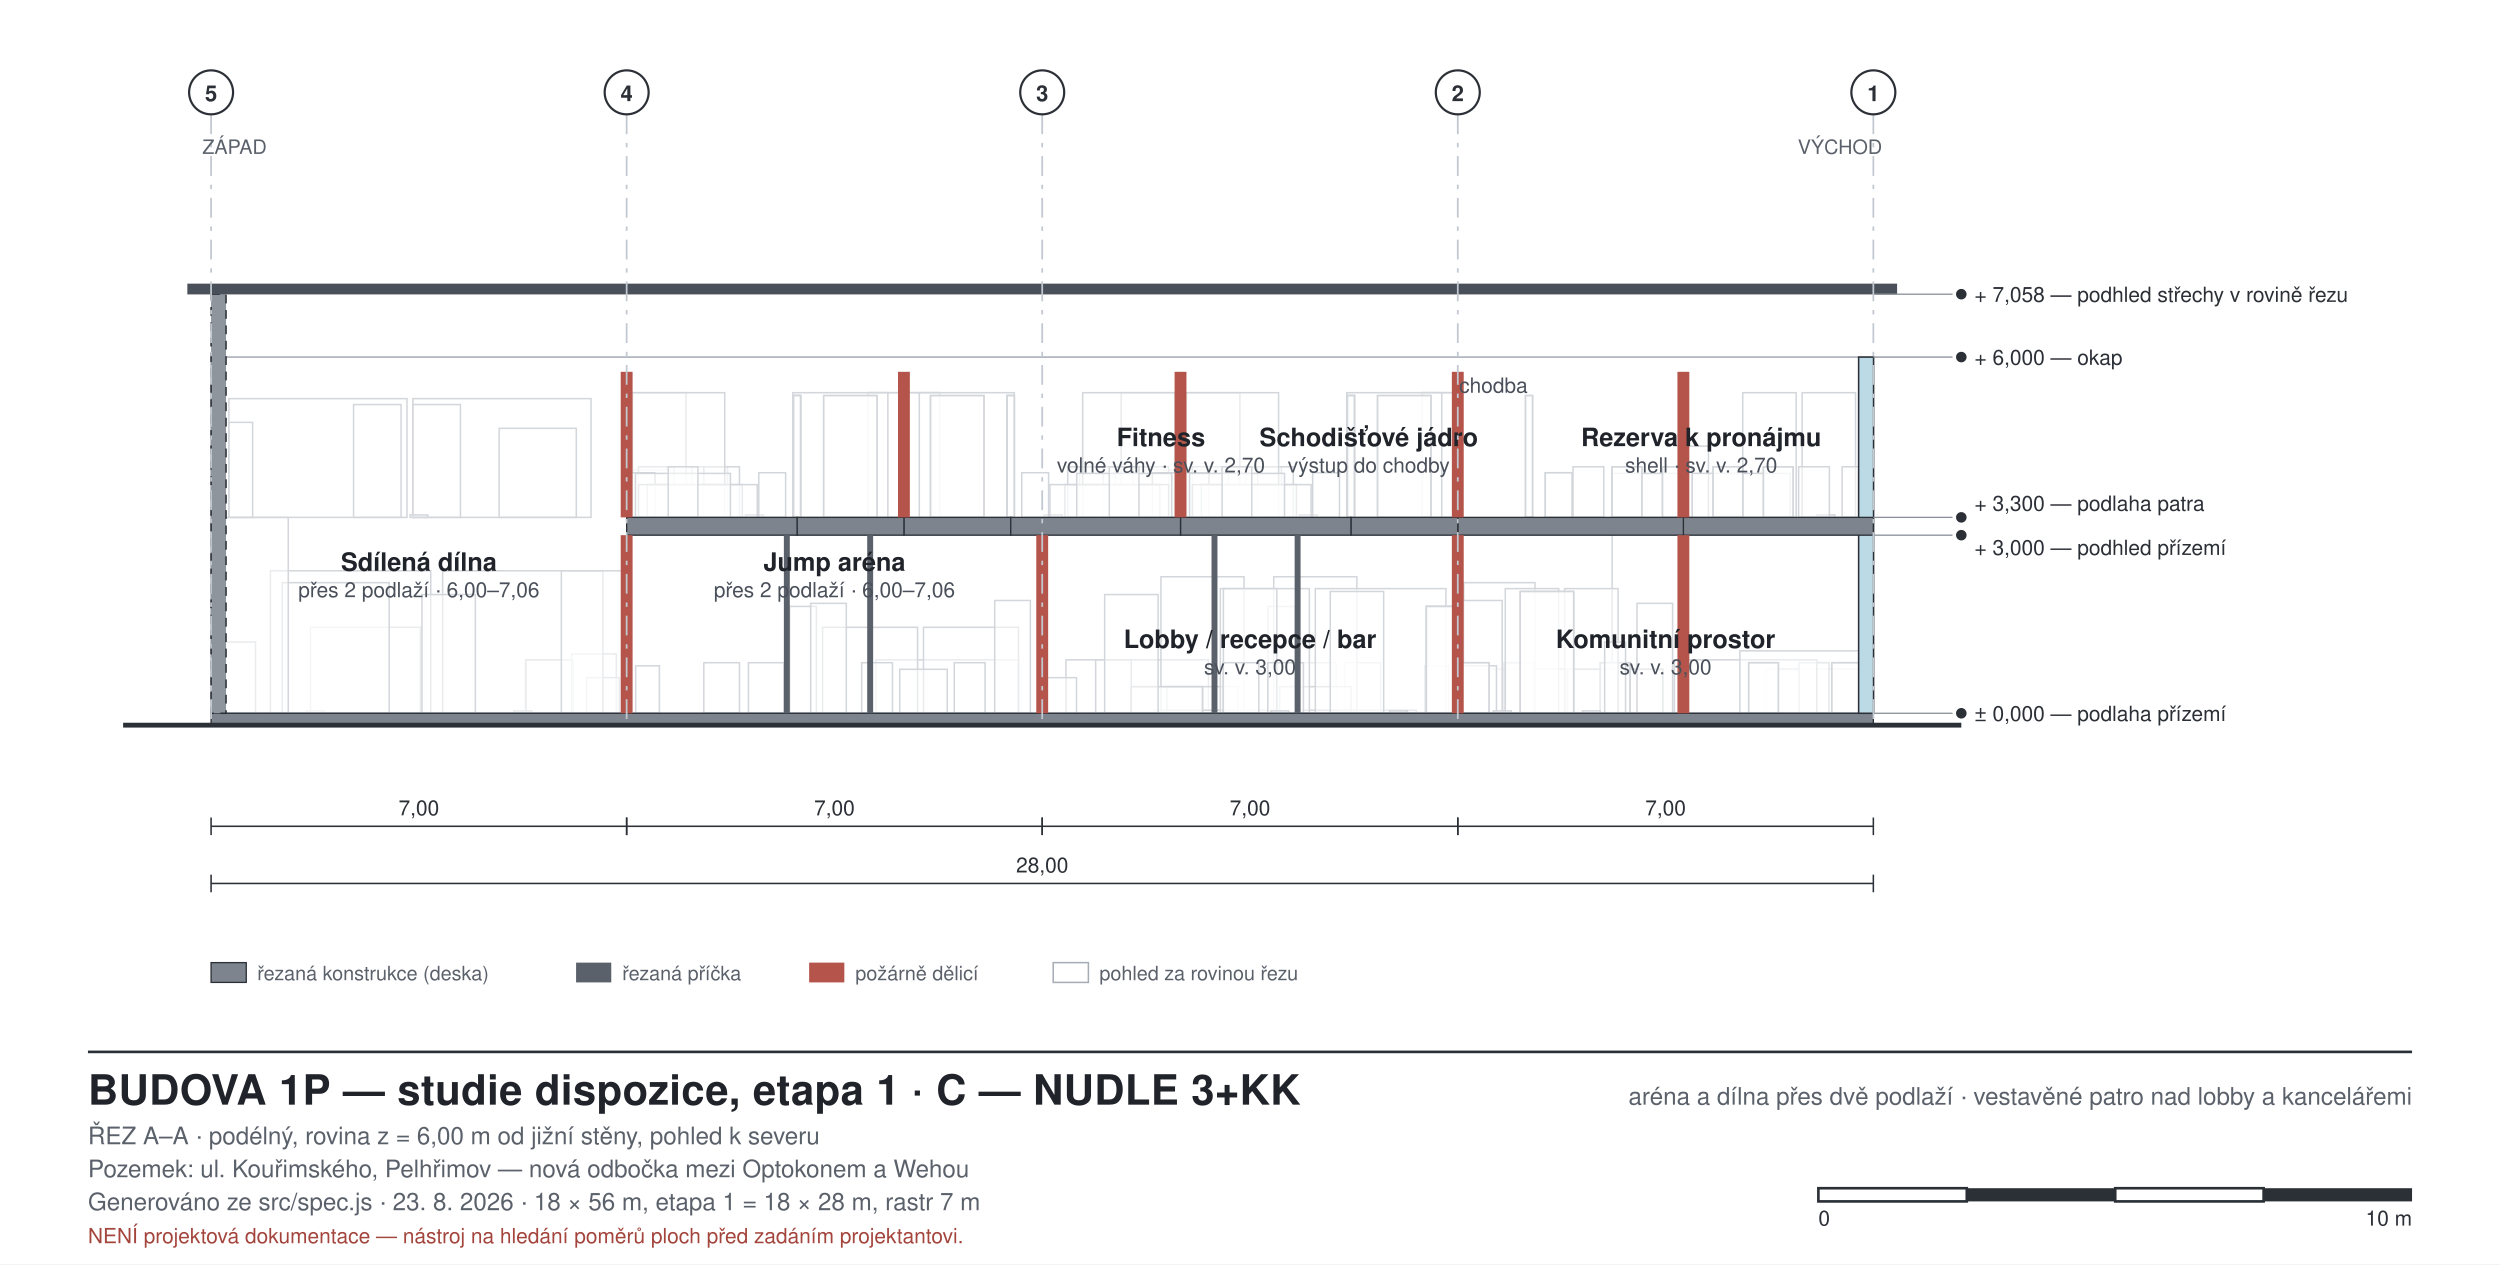
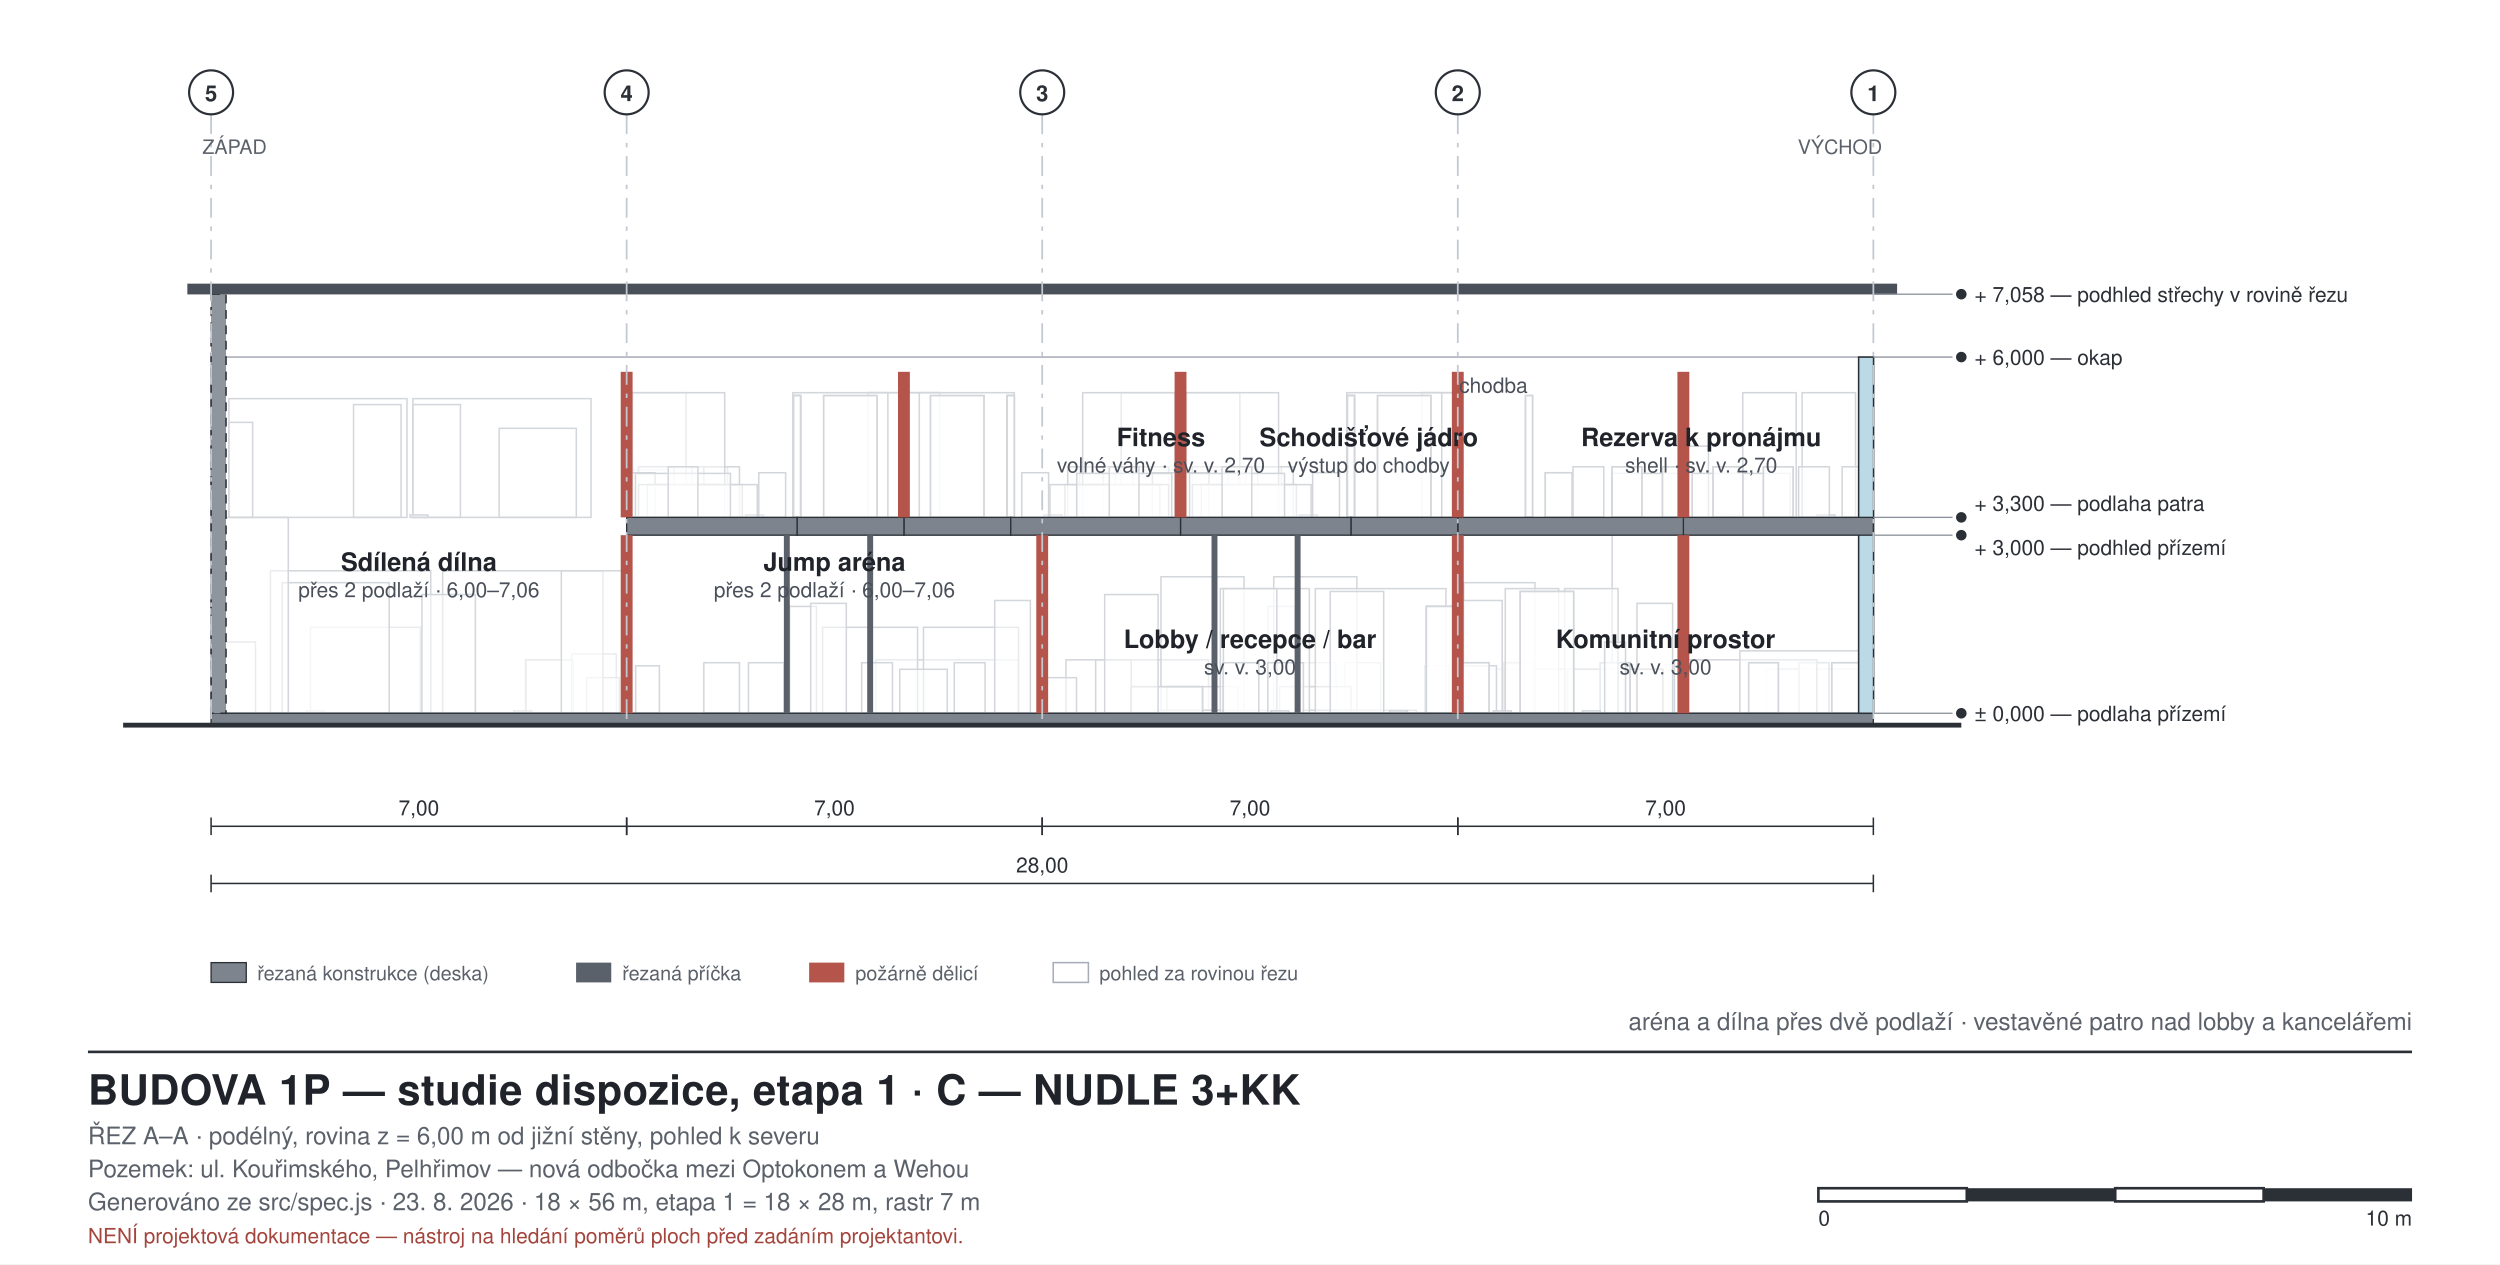
<svg xmlns="http://www.w3.org/2000/svg" width="1137" height="575" viewBox="0 0 1137 575" font-family="Helvetica, Arial, sans-serif">
  <style>
  .bg{fill:#ffffff}
  .wall{fill:#2b2f36;stroke:none}
  .walltemp{fill:#8f959d;stroke:#2b2f36;stroke-width:0.7;stroke-dasharray:4 3}
  .glassw{fill:#bcd9e6;stroke:#2b2f36;stroke-width:0.7}
  .part{fill:#5b616a;stroke:none}
  .partfire{fill:#b4544a;stroke:none}
  .room{stroke:none}
  .void{fill:#eceff3;stroke:#9aa1ab;stroke-width:0.8;stroke-dasharray:5 4}
  .furn{fill:#ffffff;fill-opacity:0.55;stroke:#6d747d;stroke-width:0.7}
  .furnkey{fill:#ffffff;fill-opacity:0.75;stroke:#2b2f36;stroke-width:1.1}
  .beyond{fill:#ffffff;fill-opacity:0.5;stroke:#a7adb6;stroke-width:0.7}
  .slab{fill:#7d848d;stroke:#2b2f36;stroke-width:0.6}
  .roof{fill:#4a505a;stroke:none}
  .ground{stroke:#2b2f36;stroke-width:2.2;fill:none}
  .grid{stroke:#c2c8d0;stroke-width:0.8;stroke-dasharray:9 4 2 4;fill:none}
  .dim{stroke:#2b2f36;stroke-width:0.7;fill:none}
  .lead{stroke:#8b929b;stroke-width:0.6;fill:none}
  .door{stroke:#2b2f36;stroke-width:0.9;fill:none}
  .frame{fill:none;stroke:#2b2f36;stroke-width:1.2}
  .thin{fill:none;stroke:#2b2f36;stroke-width:0.8}
  .hatch{fill:none;stroke:#2b2f36;stroke-width:0.7}
  text{fill:#20242a}
  .lbl{font-size:11px}
  .lblsm{font-size:9px;fill:#5b616a}
  .lblrm{font-size:11.5px;font-weight:700}
  .lblar{font-size:9.5px;fill:#4a505a}
  .ttl{font-size:19px;font-weight:700;letter-spacing:0.2px}
  .sub{font-size:11px;fill:#5b616a}
  .axis{font-size:10px;font-weight:700;fill:#2b2f36}
  .dimt{font-size:9.5px;fill:#2b2f36}
  .warn{font-size:9.5px;fill:#a3453c}
+   .onwall{font-size:9px;fill:#e6eaef}
+   .pvpanel{fill:#3d4a6b;stroke:#8ea0c4;stroke-width:0.7}
+   .portal{fill:none;stroke:#ffffff;stroke-width:1.8}
+   .portallime{fill:none;stroke:#bfe32e;stroke-width:1.6}
</style>
  <rect class="bg" x="0" y="0" width="1137" height="575" />
  <rect x="733.2" y="235.3" width="32.4" height="89.1" class="beyond" />
  <rect x="803.4" y="304.4" width="43.2" height="20.0" class="beyond" />
  <rect x="818.3" y="301.4" width="13.5" height="22.9" class="beyond" />
  <rect x="803.4" y="304.4" width="43.2" height="20.0" class="beyond" />
  <rect x="803.4" y="304.4" width="43.2" height="20.0" class="beyond" />
  <rect x="818.3" y="301.4" width="13.5" height="22.9" class="beyond" />
  <rect x="818.3" y="301.4" width="13.5" height="22.9" class="beyond" />
  <rect x="803.4" y="304.4" width="43.2" height="20.0" class="beyond" />
  <rect x="803.4" y="304.4" width="43.2" height="20.0" class="beyond" />
  <rect x="818.3" y="301.4" width="13.5" height="22.9" class="beyond" />
  <rect x="818.3" y="301.4" width="13.5" height="22.9" class="beyond" />
  <rect x="713.0" y="304.4" width="43.2" height="20.0" class="beyond" />
  <rect x="713.0" y="304.4" width="43.2" height="20.0" class="beyond" />
  <rect x="727.8" y="301.4" width="13.5" height="22.9" class="beyond" />
  <rect x="727.8" y="301.4" width="13.5" height="22.9" class="beyond" />
  <rect x="669.2" y="304.4" width="43.2" height="20.0" class="beyond" />
  <rect x="669.2" y="304.4" width="43.2" height="20.0" class="beyond" />
  <rect x="684.1" y="301.4" width="13.5" height="22.9" class="beyond" />
  <rect x="684.1" y="301.4" width="13.5" height="22.9" class="beyond" />
  <rect x="665.7" y="265.0" width="32.4" height="59.4" class="beyond" />
  <rect x="661.6" y="273.1" width="21.6" height="51.3" class="beyond" />
  <rect x="664.4" y="302.8" width="16.2" height="21.6" class="beyond" />
  <rect x="761.5" y="300.1" width="64.8" height="24.3" class="beyond" />
  <rect x="744.5" y="274.4" width="16.2" height="50.0" class="beyond" />
  <rect x="791.3" y="296.0" width="59.4" height="28.4" class="beyond" />
  <rect x="833.1" y="301.4" width="13.5" height="22.9" class="beyond" />
  <rect x="833.1" y="301.4" width="13.5" height="22.9" class="beyond" />
  <rect x="795.3" y="301.4" width="13.5" height="22.9" class="beyond" />
  <rect x="795.3" y="301.4" width="13.5" height="22.9" class="beyond" />
  <rect x="711.6" y="267.7" width="24.3" height="56.7" class="beyond" />
  <rect x="684.6" y="267.7" width="24.3" height="56.7" class="beyond" />
  <rect x="729.8" y="292.0" width="9.5" height="32.4" class="beyond" />
  <rect x="665.0" y="301.4" width="12.2" height="22.9" class="beyond" />
  <rect x="665.0" y="301.4" width="12.2" height="22.9" class="beyond" />
  <rect x="719.7" y="323.3" width="8.1" height="1.1" class="beyond" />
  <rect x="679.2" y="323.3" width="8.1" height="1.1" class="beyond" />
  <rect x="648.1" y="302.8" width="10.8" height="21.6" class="beyond" />
  <rect x="611.7" y="301.4" width="16.2" height="22.9" class="beyond" />
  <rect x="591.5" y="301.4" width="16.2" height="22.9" class="beyond" />
  <rect x="576.7" y="275.8" width="12.2" height="48.6" class="beyond" />
  <rect x="484.8" y="300.1" width="64.8" height="24.3" class="beyond" />
  <rect x="289.1" y="302.8" width="10.8" height="21.6" class="beyond" />
  <rect x="320.1" y="301.4" width="16.2" height="22.9" class="beyond" />
  <rect x="340.4" y="301.4" width="16.2" height="22.9" class="beyond" />
  <rect x="359.1" y="275.8" width="12.2" height="48.6" class="beyond" />
  <rect x="398.4" y="300.1" width="64.8" height="24.3" class="beyond" />
  <rect x="579.3" y="262.3" width="37.8" height="62.1" class="beyond" />
  <rect x="582.0" y="312.3" width="32.4" height="12.2" class="beyond" />
  <rect x="528.0" y="262.3" width="37.8" height="62.1" class="beyond" />
  <rect x="530.7" y="312.3" width="32.4" height="12.2" class="beyond" />
  <rect x="498.3" y="300.1" width="16.2" height="24.3" class="beyond" />
  <rect x="590.1" y="323.0" width="54.0" height="1.4" class="beyond" />
  <rect x="525.3" y="323.0" width="54.0" height="1.4" class="beyond" />
  <rect x="514.5" y="312.3" width="32.4" height="12.2" class="beyond" />
  <rect x="514.5" y="312.3" width="32.4" height="12.2" class="beyond" />
  <rect x="474.7" y="308.2" width="14.9" height="16.2" class="beyond" />
  <rect x="420.0" y="285.3" width="43.2" height="39.1" class="beyond" />
  <rect x="374.1" y="285.3" width="43.2" height="39.1" class="beyond" />
  <rect x="409.2" y="304.4" width="21.6" height="20.0" class="beyond" />
  <rect x="434.0" y="301.4" width="14.0" height="22.9" class="beyond" />
  <rect x="391.9" y="301.4" width="14.0" height="22.9" class="beyond" />
  <rect x="368.7" y="274.4" width="16.2" height="50.0" class="beyond" />
  <rect x="452.4" y="273.1" width="16.2" height="51.3" class="beyond" />
  <rect x="598.2" y="267.7" width="59.4" height="56.7" class="beyond" />
  <rect x="555.0" y="267.7" width="40.5" height="56.7" class="beyond" />
  <rect x="556.4" y="267.7" width="24.3" height="56.7" class="beyond" />
  <rect x="576.6" y="301.4" width="16.2" height="22.9" class="beyond" />
  <rect x="556.3" y="301.4" width="16.2" height="22.9" class="beyond" />
  <rect x="648.7" y="275.8" width="13.5" height="48.6" class="beyond" />
  <rect x="648.7" y="275.8" width="13.5" height="48.6" class="beyond" />
  <rect x="648.7" y="275.8" width="13.5" height="48.6" class="beyond" />
  <rect x="632.0" y="323.3" width="8.1" height="1.1" class="beyond" />
  <rect x="578.0" y="323.3" width="8.1" height="1.1" class="beyond" />
  <rect x="141.2" y="285.3" width="50.0" height="39.1" class="beyond" />
  <rect x="239.1" y="300.1" width="21.6" height="24.3" class="beyond" />
  <rect x="239.1" y="300.1" width="21.6" height="24.3" class="beyond" />
  <rect x="239.1" y="300.1" width="21.6" height="24.3" class="beyond" />
  <rect x="260.0" y="297.4" width="20.3" height="27.0" class="beyond" />
  <rect x="97.3" y="292.0" width="18.9" height="32.4" class="beyond" />
  <rect x="266.8" y="308.2" width="14.9" height="16.2" class="beyond" />
  <rect x="233.7" y="323.3" width="8.1" height="1.1" class="beyond" />
  <rect x="139.2" y="323.3" width="8.1" height="1.1" class="beyond" />
  <rect x="201.3" y="259.6" width="72.9" height="64.8" class="beyond" />
  <rect x="123.0" y="259.6" width="72.9" height="64.8" class="beyond" />
  <rect x="255.3" y="259.6" width="29.7" height="64.8" class="beyond" />
  <rect x="128.4" y="265.0" width="48.6" height="59.4" class="beyond" />
  <rect x="98.7" y="235.3" width="32.4" height="89.1" class="beyond" />
  <rect x="819.6" y="178.6" width="24.3" height="56.7" class="beyond" />
  <rect x="792.6" y="178.6" width="24.3" height="56.7" class="beyond" />
  <rect x="767.6" y="202.9" width="9.4" height="32.4" class="beyond" />
  <rect x="837.8" y="212.3" width="12.2" height="22.9" class="beyond" />
  <rect x="826.4" y="234.2" width="8.1" height="1.1" class="beyond" />
  <rect x="783.1" y="234.2" width="8.1" height="1.1" class="beyond" />
  <rect x="733.2" y="215.3" width="81.0" height="20.0" class="beyond" />
  <rect x="802.0" y="212.3" width="13.5" height="22.9" class="beyond" />
  <rect x="802.0" y="212.3" width="13.5" height="22.9" class="beyond" />
  <rect x="779.1" y="212.3" width="13.5" height="22.9" class="beyond" />
  <rect x="779.1" y="212.3" width="13.5" height="22.9" class="beyond" />
  <rect x="756.1" y="212.3" width="13.5" height="22.9" class="beyond" />
  <rect x="756.1" y="212.3" width="13.5" height="22.9" class="beyond" />
  <rect x="733.2" y="212.3" width="13.5" height="22.9" class="beyond" />
  <rect x="733.2" y="212.3" width="13.5" height="22.9" class="beyond" />
  <rect x="818.0" y="212.3" width="14.0" height="22.9" class="beyond" />
  <rect x="715.4" y="212.3" width="14.0" height="22.9" class="beyond" />
  <rect x="702.8" y="215.0" width="12.2" height="20.3" class="beyond" />
  <rect x="702.8" y="215.0" width="12.2" height="20.3" class="beyond" />
  <rect x="187.8" y="181.3" width="81.0" height="54.0" class="beyond" />
  <rect x="104.1" y="181.3" width="81.0" height="54.0" class="beyond" />
  <rect x="227.0" y="194.8" width="35.1" height="40.5" class="beyond" />
  <rect x="187.8" y="184.0" width="21.6" height="51.3" class="beyond" />
  <rect x="160.8" y="184.0" width="21.6" height="51.3" class="beyond" />
  <rect x="104.1" y="192.1" width="10.8" height="43.2" class="beyond" />
  <rect x="98.0" y="159.7" width="4.1" height="32.4" class="beyond" />
  <rect x="98.0" y="159.7" width="4.1" height="32.4" class="beyond" />
  <rect x="186.5" y="234.2" width="8.1" height="1.1" class="beyond" />
  <rect x="646.8" y="178.6" width="16.2" height="56.7" class="beyond" />
  <rect x="646.8" y="178.6" width="16.2" height="56.7" class="beyond" />
  <rect x="646.8" y="178.6" width="16.2" height="56.7" class="beyond" />
  <rect x="538.9" y="213.7" width="17.6" height="21.6" class="beyond" />
  <rect x="566.6" y="212.3" width="16.2" height="22.9" class="beyond" />
  <rect x="591.0" y="234.2" width="8.1" height="1.1" class="beyond" />
  <rect x="552.2" y="234.2" width="8.1" height="1.1" class="beyond" />
  <rect x="539.6" y="178.6" width="24.3" height="56.7" class="beyond" />
  <rect x="572.0" y="212.3" width="16.2" height="22.9" class="beyond" />
  <rect x="542.3" y="212.3" width="16.2" height="22.9" class="beyond" />
  <rect x="591.0" y="234.2" width="8.1" height="1.1" class="beyond" />
  <rect x="552.2" y="234.2" width="8.1" height="1.1" class="beyond" />
  <rect x="538.3" y="178.6" width="43.2" height="56.7" class="beyond" />
  <rect x="537.6" y="215.0" width="12.2" height="20.3" class="beyond" />
  <rect x="546.4" y="220.4" width="43.2" height="14.9" class="beyond" />
  <rect x="597.0" y="215.0" width="12.2" height="20.3" class="beyond" />
  <rect x="542.3" y="220.4" width="54.0" height="14.9" class="beyond" />
  <rect x="541.0" y="215.3" width="43.2" height="20.0" class="beyond" />
  <rect x="555.8" y="212.3" width="13.5" height="22.9" class="beyond" />
  <rect x="612.5" y="178.6" width="43.2" height="56.7" class="beyond" />
  <rect x="411.1" y="178.6" width="16.2" height="56.7" class="beyond" />
  <rect x="411.1" y="178.6" width="16.2" height="56.7" class="beyond" />
  <rect x="411.1" y="178.6" width="16.2" height="56.7" class="beyond" />
  <rect x="517.3" y="213.7" width="17.6" height="21.6" class="beyond" />
  <rect x="491.0" y="212.3" width="16.2" height="22.9" class="beyond" />
  <rect x="513.6" y="234.2" width="8.1" height="1.1" class="beyond" />
  <rect x="474.9" y="234.2" width="8.1" height="1.1" class="beyond" />
  <rect x="509.9" y="178.6" width="24.3" height="56.7" class="beyond" />
  <rect x="485.6" y="212.3" width="16.2" height="22.9" class="beyond" />
  <rect x="515.3" y="212.3" width="16.2" height="22.9" class="beyond" />
  <rect x="513.6" y="234.2" width="8.1" height="1.1" class="beyond" />
  <rect x="474.9" y="234.2" width="8.1" height="1.1" class="beyond" />
  <rect x="492.4" y="178.6" width="43.2" height="56.7" class="beyond" />
  <rect x="524.1" y="215.0" width="12.2" height="20.3" class="beyond" />
  <rect x="484.3" y="220.4" width="43.2" height="14.9" class="beyond" />
  <rect x="464.7" y="215.0" width="12.2" height="20.3" class="beyond" />
  <rect x="477.5" y="220.4" width="54.0" height="14.9" class="beyond" />
  <rect x="489.7" y="215.3" width="43.2" height="20.0" class="beyond" />
  <rect x="504.5" y="212.3" width="13.5" height="22.9" class="beyond" />
  <rect x="418.1" y="178.6" width="43.2" height="56.7" class="beyond" />
  <rect x="394.9" y="178.6" width="16.2" height="56.7" class="beyond" />
  <rect x="394.9" y="178.6" width="16.2" height="56.7" class="beyond" />
  <rect x="394.9" y="178.6" width="16.2" height="56.7" class="beyond" />
  <rect x="287.0" y="213.7" width="17.6" height="21.6" class="beyond" />
  <rect x="314.7" y="212.3" width="16.2" height="22.9" class="beyond" />
  <rect x="339.1" y="234.2" width="8.1" height="1.1" class="beyond" />
  <rect x="300.3" y="234.2" width="8.1" height="1.1" class="beyond" />
  <rect x="287.7" y="178.6" width="24.3" height="56.7" class="beyond" />
  <rect x="320.1" y="212.3" width="16.2" height="22.9" class="beyond" />
  <rect x="290.4" y="212.3" width="16.2" height="22.9" class="beyond" />
  <rect x="339.1" y="234.2" width="8.1" height="1.1" class="beyond" />
  <rect x="300.3" y="234.2" width="8.1" height="1.1" class="beyond" />
  <rect x="286.4" y="178.6" width="43.2" height="56.7" class="beyond" />
  <rect x="285.7" y="215.0" width="12.2" height="20.3" class="beyond" />
  <rect x="294.4" y="220.4" width="43.2" height="14.9" class="beyond" />
  <rect x="345.1" y="215.0" width="12.2" height="20.3" class="beyond" />
  <rect x="290.4" y="220.4" width="54.0" height="14.9" class="beyond" />
  <rect x="289.0" y="215.3" width="43.2" height="20.0" class="beyond" />
  <rect x="303.9" y="212.3" width="13.5" height="22.9" class="beyond" />
  <rect x="360.6" y="178.6" width="43.2" height="56.7" class="beyond" />
  <rect x="661.4" y="269.0" width="3.2" height="55.3" class="beyond" />
  <rect x="472.4" y="269.0" width="3.2" height="55.3" class="beyond" />
  <rect x="605.0" y="269.0" width="24.3" height="55.3" class="beyond" />
  <rect x="502.4" y="270.4" width="24.3" height="54.0" class="beyond" />
  <rect x="691.4" y="269.0" width="24.3" height="55.3" class="beyond" />
  <rect x="691.4" y="269.0" width="24.3" height="55.3" class="beyond" />
  <rect x="191.9" y="270.4" width="24.3" height="54.0" class="beyond" />
  <rect x="693.8" y="179.9" width="3.2" height="55.3" class="beyond" />
  <rect x="693.8" y="179.9" width="3.2" height="55.3" class="beyond" />
  <rect x="626.5" y="179.9" width="24.3" height="55.3" class="beyond" />
  <rect x="626.5" y="179.9" width="24.3" height="55.3" class="beyond" />
  <rect x="612.8" y="179.9" width="3.2" height="55.3" class="beyond" />
  <rect x="612.8" y="179.9" width="3.2" height="55.3" class="beyond" />
  <rect x="612.8" y="179.9" width="3.2" height="55.3" class="beyond" />
  <rect x="612.8" y="179.9" width="3.2" height="55.3" class="beyond" />
  <rect x="423.2" y="179.9" width="24.3" height="55.3" class="beyond" />
  <rect x="423.2" y="179.9" width="24.3" height="55.3" class="beyond" />
  <rect x="458.1" y="179.9" width="3.2" height="55.3" class="beyond" />
  <rect x="458.1" y="179.9" width="3.2" height="55.3" class="beyond" />
  <rect x="458.1" y="179.9" width="3.2" height="55.3" class="beyond" />
  <rect x="458.1" y="179.9" width="3.2" height="55.3" class="beyond" />
  <rect x="374.6" y="179.9" width="24.3" height="55.3" class="beyond" />
  <rect x="374.6" y="179.9" width="24.3" height="55.3" class="beyond" />
  <rect x="360.9" y="179.9" width="3.2" height="55.3" class="beyond" />
  <rect x="360.9" y="179.9" width="3.2" height="55.3" class="beyond" />
  <rect x="360.9" y="179.9" width="3.2" height="55.3" class="beyond" />
  <rect x="360.9" y="179.9" width="3.2" height="55.3" class="beyond" />
  <rect x="96.0" y="162.4" width="756.0" height="162.0" class="beyond" fill-opacity="0.2" />
  <rect x="96.0" y="324.4" width="756.0" height="5.4" class="slab" />
  <line x1="56.0" y1="329.8" x2="892.0" y2="329.8" class="ground" />
  <rect x="845.3" y="162.4" width="6.8" height="162.0" class="glassw" />
  <rect x="96.0" y="133.8" width="6.8" height="190.6" class="walltemp" />
  <rect x="85.2" y="129.0" width="777.6" height="4.9" class="roof" />
  <rect x="765.6" y="235.3" width="86.4" height="8.1" class="slab" />
  <rect x="663.0" y="235.3" width="102.6" height="8.1" class="slab" />
  <rect x="614.4" y="235.3" width="48.6" height="8.1" class="slab" />
  <rect x="536.9" y="235.3" width="77.5" height="8.1" class="slab" />
  <rect x="411.1" y="235.3" width="48.6" height="8.1" class="slab" />
  <rect x="459.7" y="235.3" width="77.2" height="8.1" class="slab" />
  <rect x="362.5" y="235.3" width="48.6" height="8.1" class="slab" />
  <rect x="285.0" y="235.3" width="77.5" height="8.1" class="slab" />
  <rect x="762.9" y="243.4" width="5.4" height="81.0" class="partfire" />
  <rect x="660.3" y="243.4" width="5.4" height="81.0" class="partfire" />
  <rect x="588.8" y="243.4" width="2.7" height="81.0" class="part" />
  <rect x="551.0" y="243.4" width="2.7" height="81.0" class="part" />
  <rect x="471.3" y="243.4" width="5.4" height="81.0" class="partfire" />
  <rect x="356.5" y="243.4" width="2.7" height="81.0" class="part" />
  <rect x="282.3" y="243.4" width="5.4" height="81.0" class="partfire" />
  <rect x="394.4" y="243.4" width="2.7" height="81.0" class="part" />
  <rect x="282.3" y="169.1" width="5.4" height="66.2" class="partfire" />
  <rect x="762.9" y="169.1" width="5.4" height="66.2" class="partfire" />
  <rect x="660.3" y="169.1" width="5.4" height="66.2" class="partfire" />
  <rect x="534.2" y="169.1" width="5.4" height="66.2" class="partfire" />
  <rect x="408.4" y="169.1" width="5.4" height="66.2" class="partfire" />
  <text x="757.5" y="294.7" class="lblrm" text-anchor="middle">Komunitní prostor</text>
  <text x="757.5" y="306.7" class="lblar" text-anchor="middle">sv. v. 3,00</text>
  <text x="568.5" y="294.7" class="lblrm" text-anchor="middle">Lobby / recepce / bar</text>
  <text x="568.5" y="306.7" class="lblar" text-anchor="middle">sv. v. 3,00</text>
  <text x="379.5" y="259.6" class="lblrm" text-anchor="middle">Jump aréna</text>
  <text x="379.5" y="271.6" class="lblar" text-anchor="middle">přes 2 podlaží · 6,00–7,06</text>
  <text x="190.5" y="259.6" class="lblrm" text-anchor="middle">Sdílená dílna</text>
  <text x="190.5" y="271.6" class="lblar" text-anchor="middle">přes 2 podlaží · 6,00–7,06</text>
  <text x="773.7" y="202.9" class="lblrm" text-anchor="middle">Rezerva k pronájmu</text>
  <text x="773.7" y="214.9" class="lblar" text-anchor="middle">shell · sv. v. 2,70</text>
  <text x="622.5" y="202.9" class="lblrm" text-anchor="middle">Schodišťové jádro</text>
  <text x="622.5" y="214.9" class="lblar" text-anchor="middle">výstup do chodby</text>
  <text x="528.0" y="202.9" class="lblrm" text-anchor="middle">Fitness</text>
  <text x="528.0" y="214.9" class="lblar" text-anchor="middle">volné váhy · sv. v. 2,70</text>
  <text x="679.2" y="178.6" class="lblar" text-anchor="middle">chodba</text>
  <line x1="852.0" y1="324.4" x2="888.0" y2="324.4" class="lead" />
  <circle cx="892.0" cy="324.4" r="2.4" fill="#2b2f36" />
  <text x="898.0" y="327.9" class="dimt">± 0,000 — podlaha přízemí</text>
  <line x1="852.0" y1="243.4" x2="888.0" y2="243.4" class="lead" />
  <circle cx="892.0" cy="243.4" r="2.4" fill="#2b2f36" />
  <text x="898.0" y="252.4" class="dimt">+ 3,000 — podhled přízemí</text>
  <line x1="852.0" y1="235.3" x2="888.0" y2="235.3" class="lead" />
  <circle cx="892.0" cy="235.3" r="2.4" fill="#2b2f36" />
  <text x="898.0" y="232.3" class="dimt">+ 3,300 — podlaha patra</text>
  <line x1="852.0" y1="162.4" x2="888.0" y2="162.4" class="lead" />
  <circle cx="892.0" cy="162.4" r="2.4" fill="#2b2f36" />
  <text x="898.0" y="165.9" class="dimt">+ 6,000 — okap</text>
  <line x1="852.0" y1="133.8" x2="888.0" y2="133.8" class="lead" />
  <circle cx="892.0" cy="133.8" r="2.4" fill="#2b2f36" />
  <text x="898.0" y="137.3" class="dimt">+ 7,058 — podhled střechy v rovině řezu</text>
  <line x1="852.0" y1="52.0" x2="852.0" y2="329.8" class="grid" />
  <circle cx="852.0" cy="42.0" r="10.0" fill="#fff" stroke="#2b2f36" stroke-width="1" />
  <text x="852.0" y="46.0" class="axis" text-anchor="middle">1</text>
  <line x1="663.0" y1="52.0" x2="663.0" y2="329.8" class="grid" />
  <circle cx="663.0" cy="42.0" r="10.0" fill="#fff" stroke="#2b2f36" stroke-width="1" />
  <text x="663.0" y="46.0" class="axis" text-anchor="middle">2</text>
  <line x1="474.0" y1="52.0" x2="474.0" y2="329.8" class="grid" />
  <circle cx="474.0" cy="42.0" r="10.0" fill="#fff" stroke="#2b2f36" stroke-width="1" />
  <text x="474.0" y="46.0" class="axis" text-anchor="middle">3</text>
  <line x1="285.0" y1="52.0" x2="285.0" y2="329.8" class="grid" />
  <circle cx="285.0" cy="42.0" r="10.0" fill="#fff" stroke="#2b2f36" stroke-width="1" />
  <text x="285.0" y="46.0" class="axis" text-anchor="middle">4</text>
  <line x1="96.0" y1="52.0" x2="96.0" y2="329.8" class="grid" />
  <circle cx="96.0" cy="42.0" r="10.0" fill="#fff" stroke="#2b2f36" stroke-width="1" />
  <text x="96.0" y="46.0" class="axis" text-anchor="middle">5</text>
  <line x1="852.0" y1="375.8" x2="663.0" y2="375.8" class="dim" />
  <line x1="852.0" y1="371.8" x2="852.0" y2="379.8" class="dim" />
  <line x1="663.0" y1="371.8" x2="663.0" y2="379.8" class="dim" />
  <text x="757.5" y="370.8" class="dimt" text-anchor="middle">7,00</text>
  <line x1="663.0" y1="375.8" x2="474.0" y2="375.8" class="dim" />
  <line x1="663.0" y1="371.8" x2="663.0" y2="379.8" class="dim" />
  <line x1="474.0" y1="371.8" x2="474.0" y2="379.8" class="dim" />
  <text x="568.5" y="370.8" class="dimt" text-anchor="middle">7,00</text>
  <line x1="474.0" y1="375.8" x2="285.0" y2="375.8" class="dim" />
  <line x1="474.0" y1="371.8" x2="474.0" y2="379.8" class="dim" />
  <line x1="285.0" y1="371.8" x2="285.0" y2="379.8" class="dim" />
  <text x="379.5" y="370.8" class="dimt" text-anchor="middle">7,00</text>
  <line x1="285.0" y1="375.8" x2="96.0" y2="375.8" class="dim" />
  <line x1="285.0" y1="371.8" x2="285.0" y2="379.8" class="dim" />
  <line x1="96.0" y1="371.8" x2="96.0" y2="379.8" class="dim" />
  <text x="190.5" y="370.8" class="dimt" text-anchor="middle">7,00</text>
  <line x1="852.0" y1="401.8" x2="96.0" y2="401.8" class="dim" />
  <line x1="852.0" y1="397.8" x2="852.0" y2="405.8" class="dim" />
  <line x1="96.0" y1="397.8" x2="96.0" y2="405.8" class="dim" />
  <text x="474.0" y="396.8" class="dimt" text-anchor="middle">28,00</text>
  <text x="92.0" y="70.0" class="lblsm">ZÁPAD</text>
  <text x="856.0" y="70.0" class="lblsm" text-anchor="end">VÝCHOD</text>
  <rect x="96.0" y="437.8" width="16.0" height="9.0" class="slab" />
  <text x="117.0" y="445.8" class="lblsm">řezaná konstrukce (deska)</text>
  <rect x="262.0" y="437.8" width="16.0" height="9.0" class="part" />
  <text x="283.0" y="445.8" class="lblsm">řezaná příčka</text>
  <rect x="368.0" y="437.8" width="16.0" height="9.0" class="partfire" />
  <text x="389.0" y="445.8" class="lblsm">požárně dělicí</text>
  <rect x="479.0" y="437.8" width="16.0" height="9.0" class="beyond" />
  <text x="500.0" y="445.8" class="lblsm">pohled za rovinou řezu</text>
  <line x1="40.0" y1="478.4" x2="1097.0" y2="478.4" class="frame" />
  <text x="40.0" y="502.4" class="ttl">BUDOVA 1P — studie dispozice, etapa 1 · C — NUDLE 3+KK</text>
  <text x="40.0" y="520.4" class="sub">ŘEZ A–A · podélný, rovina z = 6,00 m od jižní stěny, pohled k severu</text>
  <text x="40.0" y="535.4" class="sub">Pozemek: ul. Kouřimského, Pelhřimov — nová odbočka mezi Optokonem a Wehou</text>
  <text x="40.0" y="550.4" class="sub">Generováno ze src/spec.js · 23. 8. 2026 · 18 × 56 m, etapa 1 = 18 × 28 m, rastr 7 m</text>
  <text x="40.0" y="565.4" class="warn">NENÍ projektová dokumentace — nástroj na hledání poměrů ploch před zadáním projektantovi.</text>
-   <text x="1097.0" y="502.4" class="sub" text-anchor="end">aréna a dílna přes dvě podlaží · vestavěné patro nad lobby a kancelářemi</text>
+   <text x="1097.0" y="468.4" class="sub" text-anchor="end">aréna a dílna přes dvě podlaží · vestavěné patro nad lobby a kancelářemi</text>
  <rect x="827.0" y="540.4" width="67.5" height="6.0" class="frame" />
  <rect x="894.5" y="540.4" width="67.5" height="6.0" class="wall" />
  <rect x="962.0" y="540.4" width="67.5" height="6.0" class="frame" />
  <rect x="1029.5" y="540.4" width="67.5" height="6.0" class="wall" />
  <text x="827.0" y="557.4" class="dimt">0</text>
  <text x="1097.0" y="557.4" class="dimt" text-anchor="end">10 m</text>
</svg>
